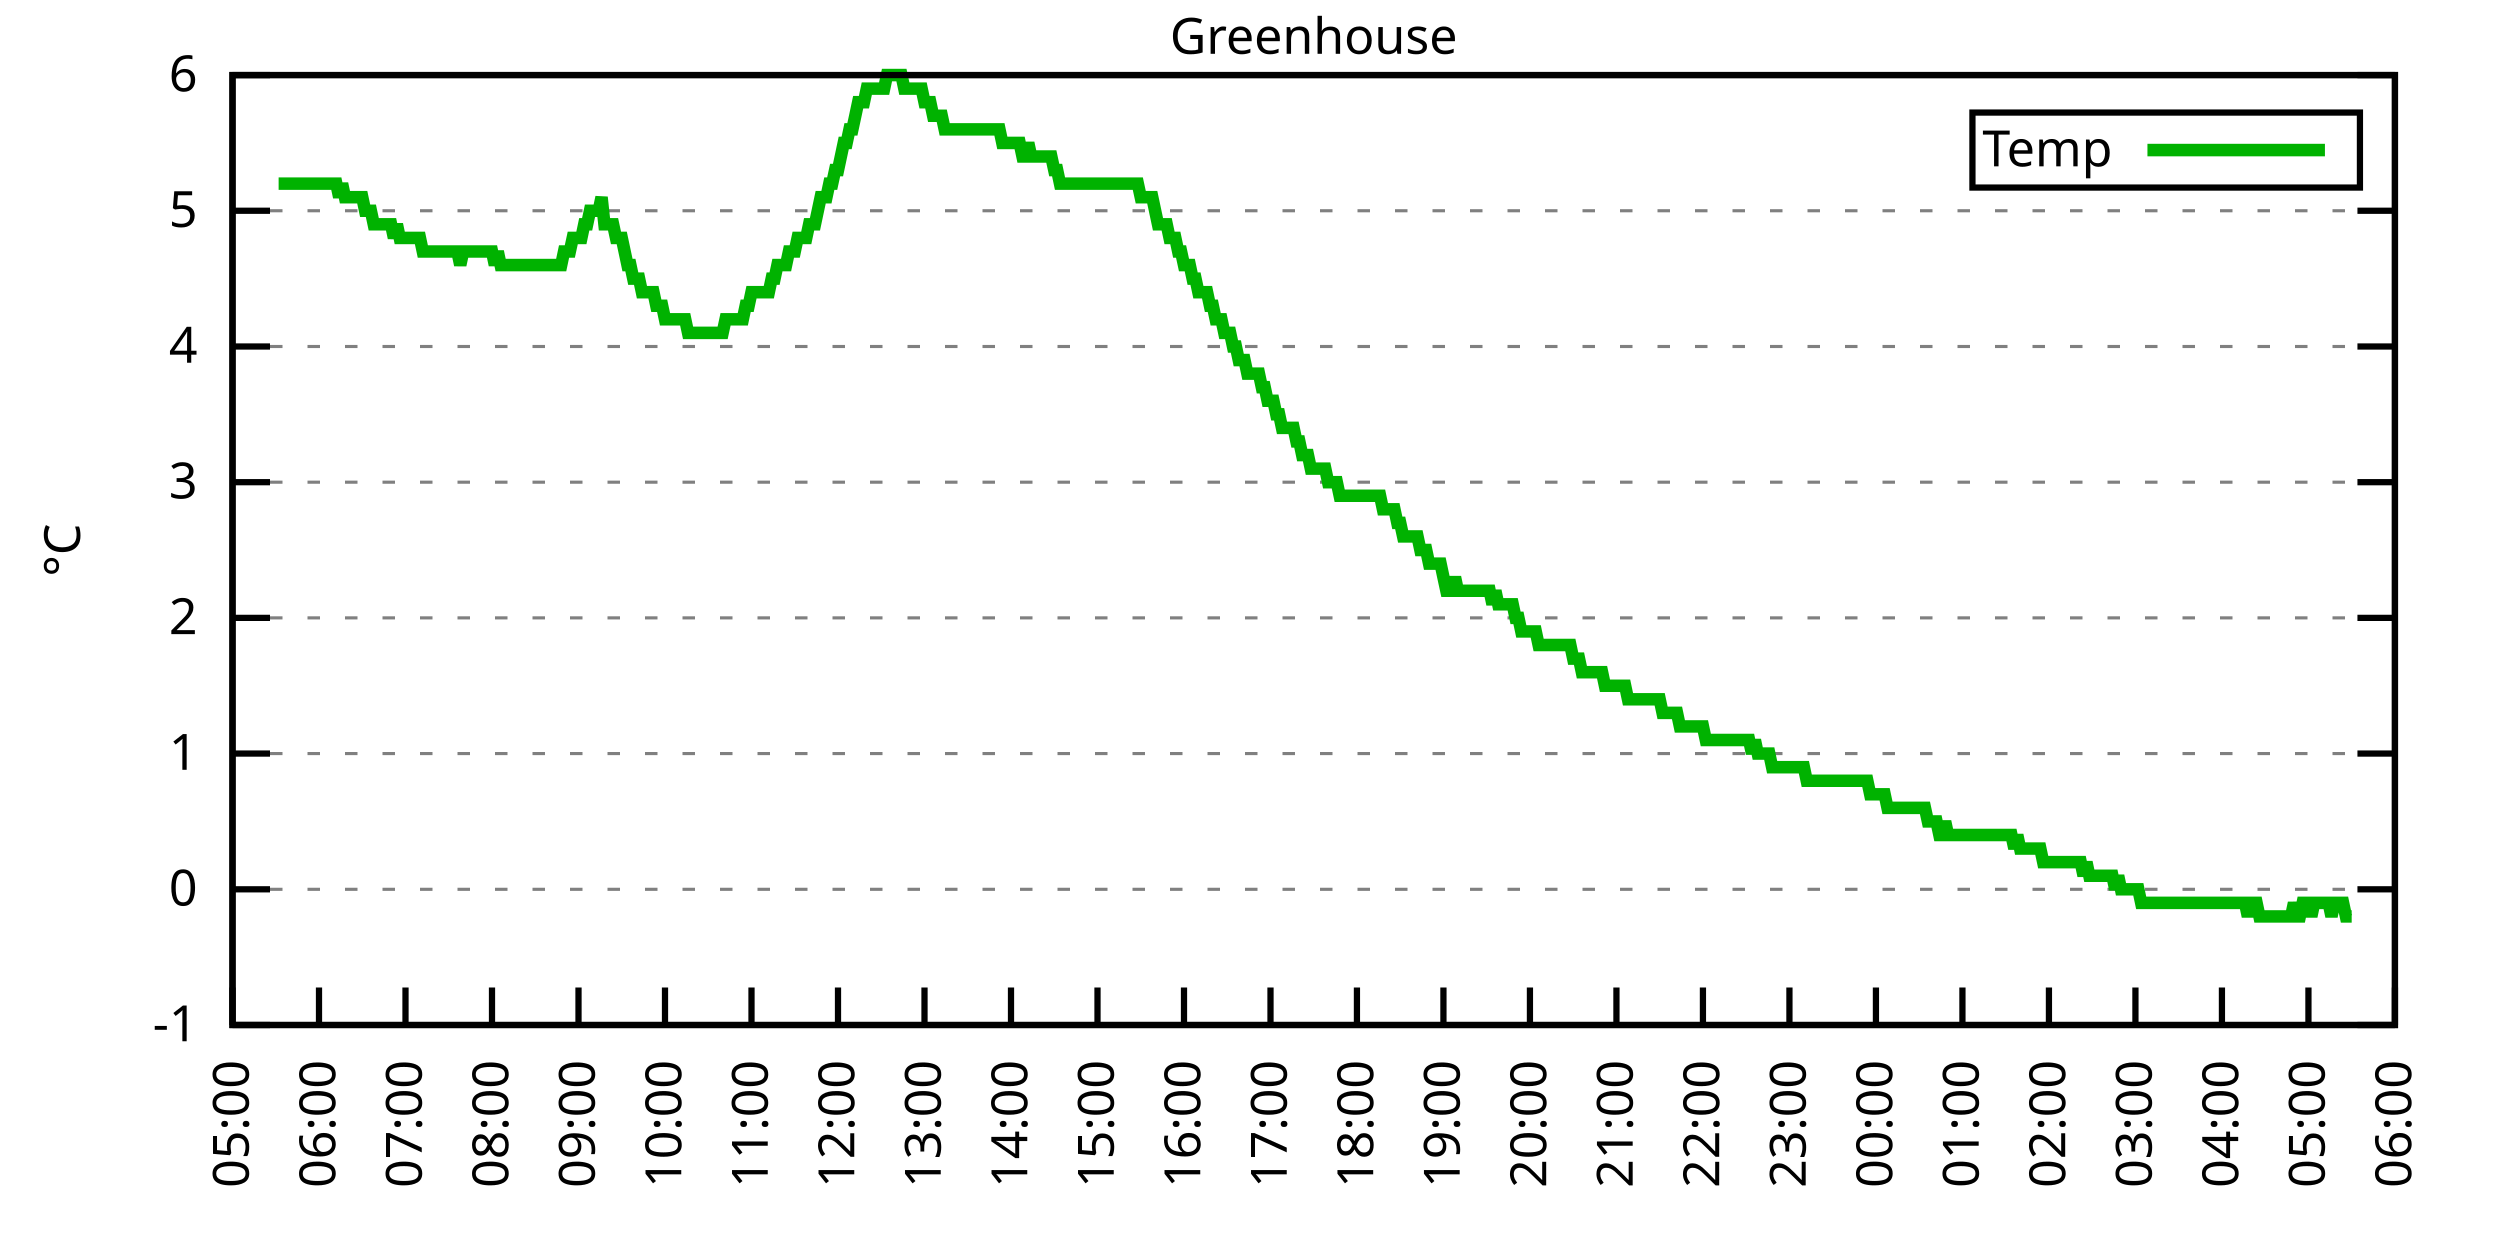
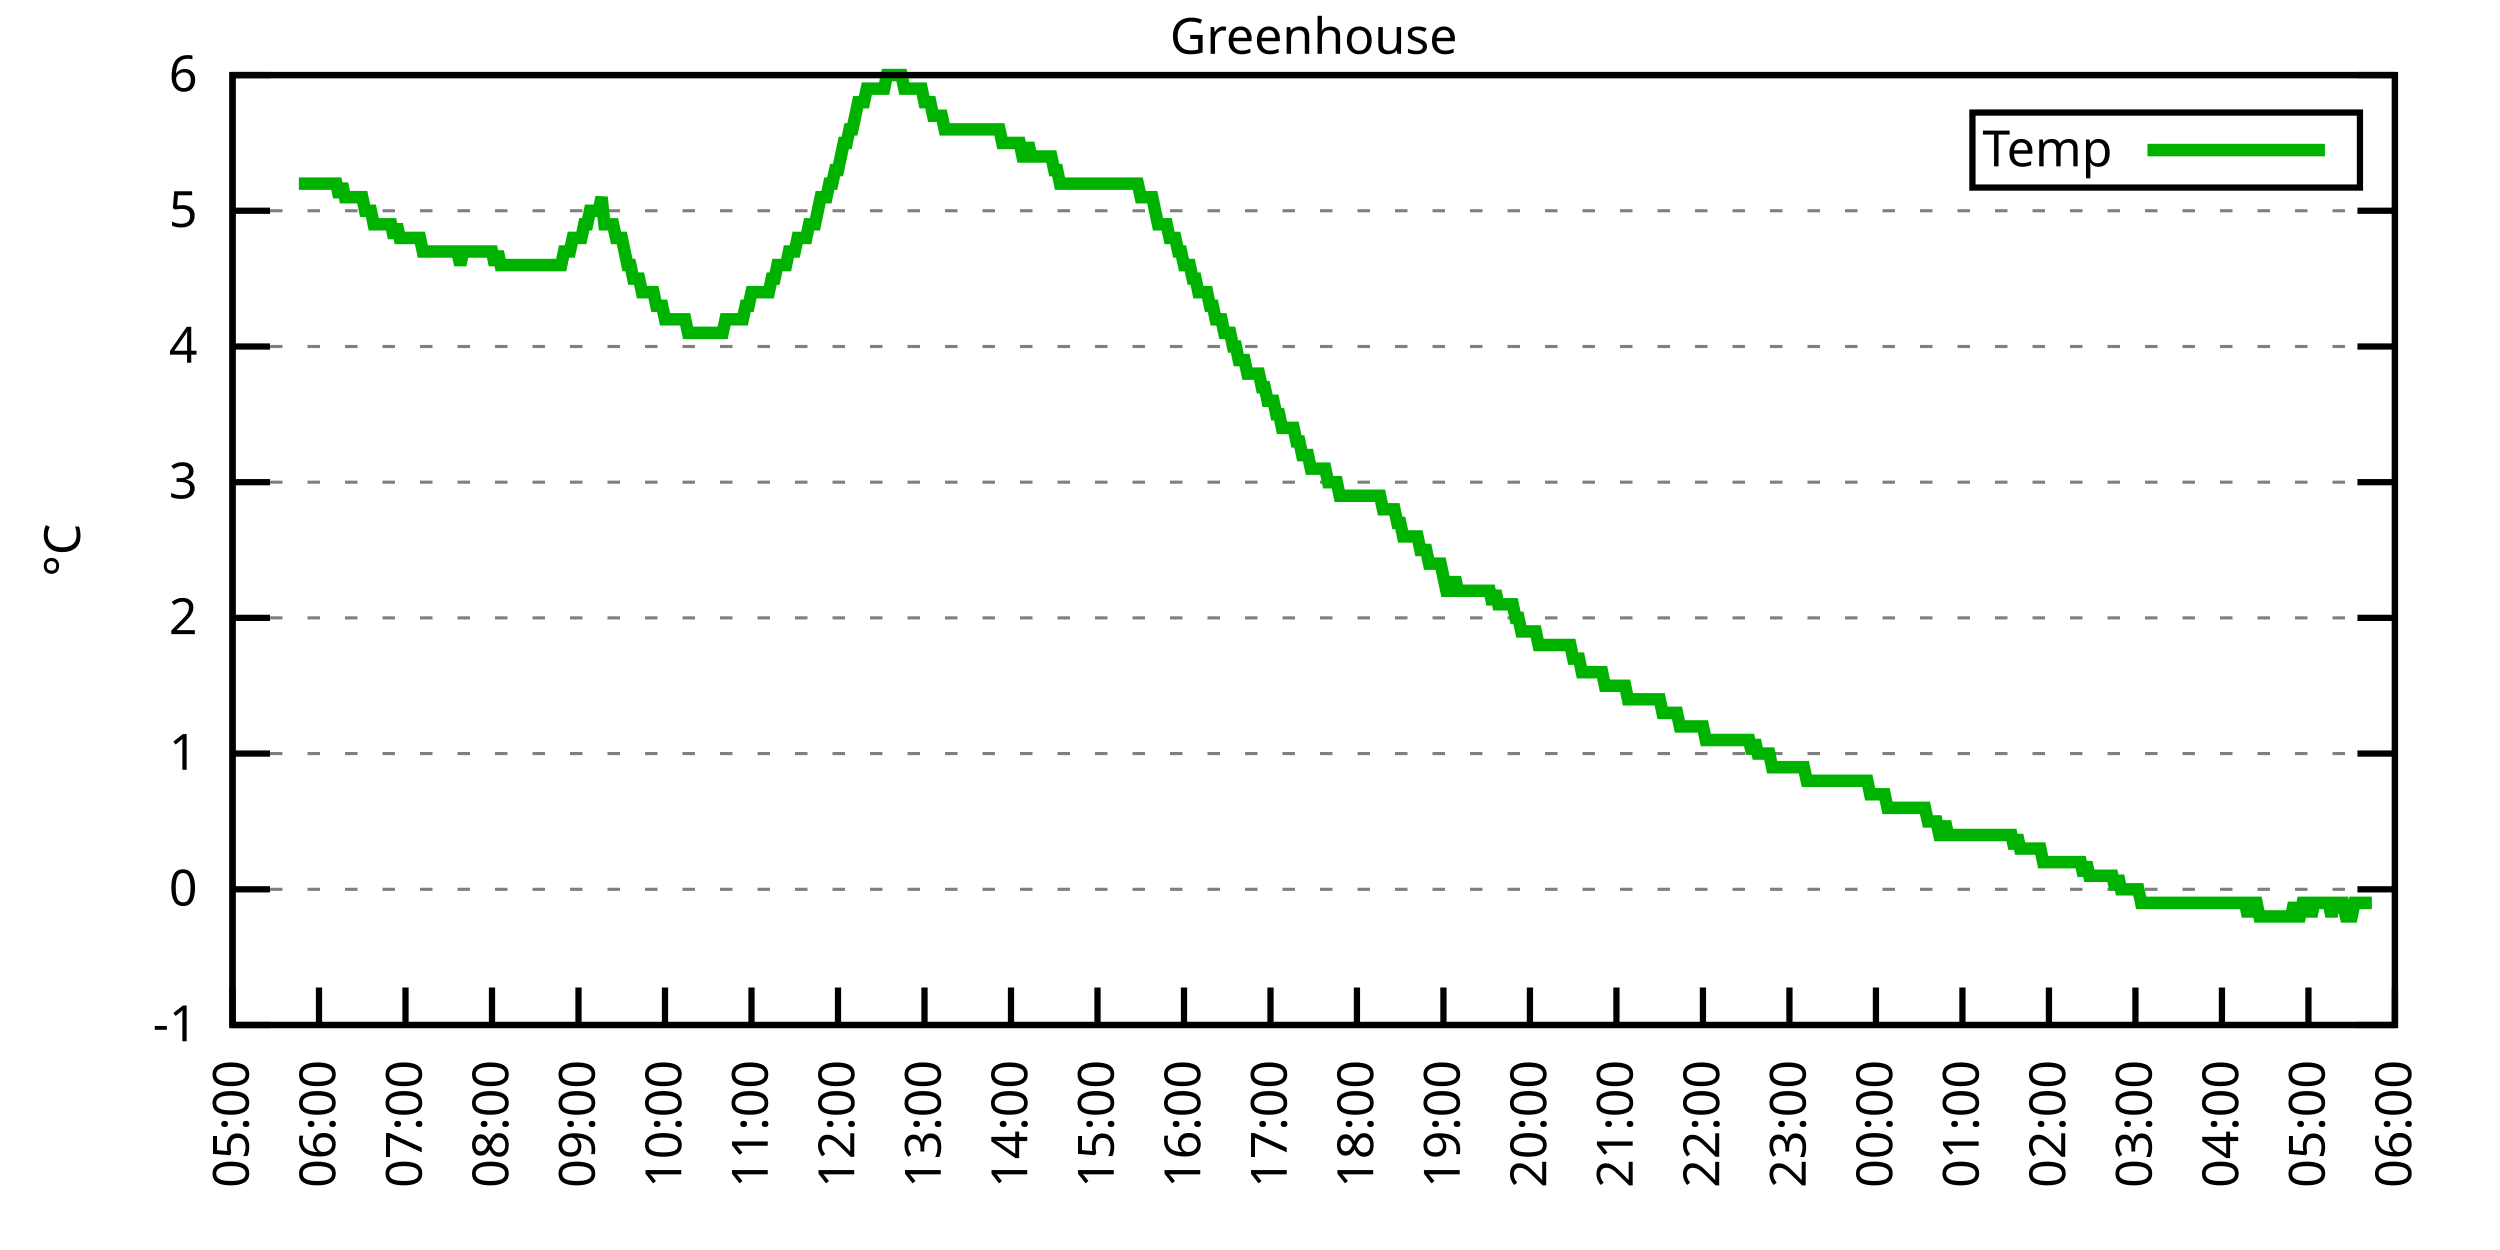
<svg xmlns="http://www.w3.org/2000/svg" xmlns:xlink="http://www.w3.org/1999/xlink" width="400" height="200" viewBox="0 0 400 200">
  <g id="gnuplot_canvas">
    <rect x="0" y="0" width="400" height="200" fill="none" />
    <defs>
      <circle id="gpDot" r="0.5" stroke-width="0.5" stroke="currentColor" />
      <path id="gpPt0" stroke-width="0.333" stroke="currentColor" d="M-1,0 h2 M0,-1 v2" />
      <path id="gpPt1" stroke-width="0.333" stroke="currentColor" d="M-1,-1 L1,1 M1,-1 L-1,1" />
      <path id="gpPt2" stroke-width="0.333" stroke="currentColor" d="M-1,0 L1,0 M0,-1 L0,1 M-1,-1 L1,1 M-1,1 L1,-1" />
      <rect id="gpPt3" stroke-width="0.333" stroke="currentColor" x="-1" y="-1" width="2" height="2" />
      <rect id="gpPt4" stroke-width="0.333" stroke="currentColor" fill="currentColor" x="-1" y="-1" width="2" height="2" />
      <circle id="gpPt5" stroke-width="0.333" stroke="currentColor" cx="0" cy="0" r="1" />
      <use xlink:href="#gpPt5" id="gpPt6" fill="currentColor" stroke="none" />
      <path id="gpPt7" stroke-width="0.333" stroke="currentColor" d="M0,-1.33 L-1.33,0.67 L1.33,0.67 z" />
      <use xlink:href="#gpPt7" id="gpPt8" fill="currentColor" stroke="none" />
      <use xlink:href="#gpPt7" id="gpPt9" stroke="currentColor" transform="rotate(180)" />
      <use xlink:href="#gpPt9" id="gpPt10" fill="currentColor" stroke="none" />
      <use xlink:href="#gpPt3" id="gpPt11" stroke="currentColor" transform="rotate(45)" />
      <use xlink:href="#gpPt11" id="gpPt12" fill="currentColor" stroke="none" />
      <path id="gpPt13" stroke-width="0.333" stroke="currentColor" d="M0,1.330 L1.265,0.411 L0.782,-1.067 L-0.782,-1.076 L-1.265,0.411 z" />
      <use xlink:href="#gpPt13" id="gpPt14" fill="currentColor" stroke="none" />
      <filter id="textbox" filterUnits="objectBoundingBox" x="0" y="0" height="1" width="1">
        <feFlood flood-color="white" flood-opacity="1" result="bgnd" />
        <feComposite in="SourceGraphic" in2="bgnd" operator="atop" />
      </filter>
      <filter id="greybox" filterUnits="objectBoundingBox" x="0" y="0" height="1" width="1">
        <feFlood flood-color="lightgrey" flood-opacity="1" result="grey" />
        <feComposite in="SourceGraphic" in2="grey" operator="atop" />
      </filter>
    </defs>
    <g fill="none" color="white" stroke="currentColor" stroke-width="1.00" stroke-linecap="butt" stroke-linejoin="miter">
</g>
    <g fill="none" color="black" stroke="currentColor" stroke-width="1.00" stroke-linecap="butt" stroke-linejoin="miter">
      <g stroke="none" shape-rendering="crispEdges">
        <polygon fill="rgb(255, 255, 255)" points="37.20,164.00 383.18,164.00 383.18,12.02 37.20,12.02 " />
      </g>
    </g>
    <g fill="none" color="black" stroke="currentColor" stroke-width="1.00" stroke-linecap="butt" stroke-linejoin="miter">
</g>
    <g fill="none" color="black" stroke="black" stroke-width="0.50" stroke-linecap="butt" stroke-linejoin="miter">
</g>
    <g fill="none" color="gray" stroke="currentColor" stroke-width="0.50" stroke-linecap="butt" stroke-linejoin="miter">
      <path stroke="gray" stroke-dasharray="2,4" class="gridline" d="M37.20,164.00 L383.19,164.00  " />
    </g>
    <g fill="none" color="gray" stroke="gray" stroke-width="1.00" stroke-linecap="butt" stroke-linejoin="miter">
</g>
    <g fill="none" color="black" stroke="currentColor" stroke-width="1.00" stroke-linecap="butt" stroke-linejoin="miter">
      <path stroke="black" d="M37.20,164.00 L43.20,164.00 M383.19,164.00 L377.19,164.00  " />
      <g transform="translate(31.60,166.60)" stroke="none" fill="black" font-family="Sans" font-size="8.00" text-anchor="end">
        <text>
          <tspan font-family="Sans">-1</tspan>
        </text>
      </g>
    </g>
    <g fill="none" color="black" stroke="currentColor" stroke-width="1.00" stroke-linecap="butt" stroke-linejoin="miter">
</g>
    <g fill="none" color="black" stroke="black" stroke-width="0.50" stroke-linecap="butt" stroke-linejoin="miter">
</g>
    <g fill="none" color="gray" stroke="currentColor" stroke-width="0.50" stroke-linecap="butt" stroke-linejoin="miter">
      <path stroke="gray" stroke-dasharray="2,4" class="gridline" d="M37.20,142.29 L383.19,142.29  " />
    </g>
    <g fill="none" color="gray" stroke="gray" stroke-width="1.00" stroke-linecap="butt" stroke-linejoin="miter">
</g>
    <g fill="none" color="black" stroke="currentColor" stroke-width="1.00" stroke-linecap="butt" stroke-linejoin="miter">
      <path stroke="black" d="M37.20,142.29 L43.20,142.29 M383.19,142.29 L377.19,142.29  " />
      <g transform="translate(31.60,144.89)" stroke="none" fill="black" font-family="Sans" font-size="8.00" text-anchor="end">
        <text>
          <tspan font-family="Sans"> 0</tspan>
        </text>
      </g>
    </g>
    <g fill="none" color="black" stroke="currentColor" stroke-width="1.00" stroke-linecap="butt" stroke-linejoin="miter">
</g>
    <g fill="none" color="black" stroke="black" stroke-width="0.50" stroke-linecap="butt" stroke-linejoin="miter">
</g>
    <g fill="none" color="gray" stroke="currentColor" stroke-width="0.50" stroke-linecap="butt" stroke-linejoin="miter">
      <path stroke="gray" stroke-dasharray="2,4" class="gridline" d="M37.20,120.57 L383.19,120.57  " />
    </g>
    <g fill="none" color="gray" stroke="gray" stroke-width="1.00" stroke-linecap="butt" stroke-linejoin="miter">
</g>
    <g fill="none" color="black" stroke="currentColor" stroke-width="1.00" stroke-linecap="butt" stroke-linejoin="miter">
      <path stroke="black" d="M37.20,120.57 L43.20,120.57 M383.19,120.57 L377.19,120.57  " />
      <g transform="translate(31.60,123.17)" stroke="none" fill="black" font-family="Sans" font-size="8.00" text-anchor="end">
        <text>
          <tspan font-family="Sans"> 1</tspan>
        </text>
      </g>
    </g>
    <g fill="none" color="black" stroke="currentColor" stroke-width="1.00" stroke-linecap="butt" stroke-linejoin="miter">
</g>
    <g fill="none" color="black" stroke="black" stroke-width="0.50" stroke-linecap="butt" stroke-linejoin="miter">
</g>
    <g fill="none" color="gray" stroke="currentColor" stroke-width="0.50" stroke-linecap="butt" stroke-linejoin="miter">
      <path stroke="gray" stroke-dasharray="2,4" class="gridline" d="M37.20,98.86 L383.19,98.86  " />
    </g>
    <g fill="none" color="gray" stroke="gray" stroke-width="1.00" stroke-linecap="butt" stroke-linejoin="miter">
</g>
    <g fill="none" color="black" stroke="currentColor" stroke-width="1.00" stroke-linecap="butt" stroke-linejoin="miter">
      <path stroke="black" d="M37.20,98.86 L43.20,98.86 M383.19,98.86 L377.19,98.86  " />
      <g transform="translate(31.60,101.46)" stroke="none" fill="black" font-family="Sans" font-size="8.00" text-anchor="end">
        <text>
          <tspan font-family="Sans"> 2</tspan>
        </text>
      </g>
    </g>
    <g fill="none" color="black" stroke="currentColor" stroke-width="1.00" stroke-linecap="butt" stroke-linejoin="miter">
</g>
    <g fill="none" color="black" stroke="black" stroke-width="0.50" stroke-linecap="butt" stroke-linejoin="miter">
</g>
    <g fill="none" color="gray" stroke="currentColor" stroke-width="0.50" stroke-linecap="butt" stroke-linejoin="miter">
      <path stroke="gray" stroke-dasharray="2,4" class="gridline" d="M37.20,77.15 L383.19,77.15  " />
    </g>
    <g fill="none" color="gray" stroke="gray" stroke-width="1.00" stroke-linecap="butt" stroke-linejoin="miter">
</g>
    <g fill="none" color="black" stroke="currentColor" stroke-width="1.00" stroke-linecap="butt" stroke-linejoin="miter">
      <path stroke="black" d="M37.20,77.15 L43.20,77.15 M383.19,77.15 L377.19,77.15  " />
      <g transform="translate(31.60,79.75)" stroke="none" fill="black" font-family="Sans" font-size="8.00" text-anchor="end">
        <text>
          <tspan font-family="Sans"> 3</tspan>
        </text>
      </g>
    </g>
    <g fill="none" color="black" stroke="currentColor" stroke-width="1.00" stroke-linecap="butt" stroke-linejoin="miter">
</g>
    <g fill="none" color="black" stroke="black" stroke-width="0.50" stroke-linecap="butt" stroke-linejoin="miter">
</g>
    <g fill="none" color="gray" stroke="currentColor" stroke-width="0.50" stroke-linecap="butt" stroke-linejoin="miter">
      <path stroke="gray" stroke-dasharray="2,4" class="gridline" d="M37.20,55.44 L383.19,55.44  " />
    </g>
    <g fill="none" color="gray" stroke="gray" stroke-width="1.00" stroke-linecap="butt" stroke-linejoin="miter">
</g>
    <g fill="none" color="black" stroke="currentColor" stroke-width="1.00" stroke-linecap="butt" stroke-linejoin="miter">
      <path stroke="black" d="M37.20,55.44 L43.20,55.44 M383.19,55.44 L377.19,55.44  " />
      <g transform="translate(31.60,58.04)" stroke="none" fill="black" font-family="Sans" font-size="8.00" text-anchor="end">
        <text>
          <tspan font-family="Sans"> 4</tspan>
        </text>
      </g>
    </g>
    <g fill="none" color="black" stroke="currentColor" stroke-width="1.00" stroke-linecap="butt" stroke-linejoin="miter">
</g>
    <g fill="none" color="black" stroke="black" stroke-width="0.50" stroke-linecap="butt" stroke-linejoin="miter">
</g>
    <g fill="none" color="gray" stroke="currentColor" stroke-width="0.50" stroke-linecap="butt" stroke-linejoin="miter">
      <path stroke="gray" stroke-dasharray="2,4" class="gridline" d="M37.20,33.72 L383.19,33.72  " />
    </g>
    <g fill="none" color="gray" stroke="gray" stroke-width="1.00" stroke-linecap="butt" stroke-linejoin="miter">
</g>
    <g fill="none" color="black" stroke="currentColor" stroke-width="1.00" stroke-linecap="butt" stroke-linejoin="miter">
      <path stroke="black" d="M37.20,33.72 L43.20,33.72 M383.19,33.72 L377.19,33.72  " />
      <g transform="translate(31.60,36.32)" stroke="none" fill="black" font-family="Sans" font-size="8.00" text-anchor="end">
        <text>
          <tspan font-family="Sans"> 5</tspan>
        </text>
      </g>
    </g>
    <g fill="none" color="black" stroke="currentColor" stroke-width="1.00" stroke-linecap="butt" stroke-linejoin="miter">
</g>
    <g fill="none" color="black" stroke="black" stroke-width="0.50" stroke-linecap="butt" stroke-linejoin="miter">
</g>
    <g fill="none" color="gray" stroke="currentColor" stroke-width="0.50" stroke-linecap="butt" stroke-linejoin="miter">
      <path stroke="gray" stroke-dasharray="2,4" class="gridline" d="M37.20,12.01 L383.19,12.01  " />
    </g>
    <g fill="none" color="gray" stroke="gray" stroke-width="1.00" stroke-linecap="butt" stroke-linejoin="miter">
</g>
    <g fill="none" color="black" stroke="currentColor" stroke-width="1.00" stroke-linecap="butt" stroke-linejoin="miter">
      <path stroke="black" d="M37.20,12.01 L43.20,12.01 M383.19,12.01 L377.19,12.01  " />
      <g transform="translate(31.60,14.61)" stroke="none" fill="black" font-family="Sans" font-size="8.00" text-anchor="end">
        <text>
          <tspan font-family="Sans"> 6</tspan>
        </text>
      </g>
    </g>
    <g fill="none" color="black" stroke="currentColor" stroke-width="1.00" stroke-linecap="butt" stroke-linejoin="miter">
      <path stroke="black" d="M37.20,164.00 L37.20,158.00  " />
      <g transform="translate(39.80,169.60) rotate(270.00)" stroke="none" fill="black" font-family="Sans" font-size="8.00" text-anchor="end">
        <text>
          <tspan font-family="Sans">05:00</tspan>
        </text>
      </g>
    </g>
    <g fill="none" color="black" stroke="currentColor" stroke-width="1.00" stroke-linecap="butt" stroke-linejoin="miter">
      <path stroke="black" d="M51.04,164.00 L51.04,158.00  " />
      <g transform="translate(53.64,169.60) rotate(270.00)" stroke="none" fill="black" font-family="Sans" font-size="8.00" text-anchor="end">
        <text>
          <tspan font-family="Sans">06:00</tspan>
        </text>
      </g>
    </g>
    <g fill="none" color="black" stroke="currentColor" stroke-width="1.00" stroke-linecap="butt" stroke-linejoin="miter">
      <path stroke="black" d="M64.88,164.00 L64.88,158.00  " />
      <g transform="translate(67.48,169.60) rotate(270.00)" stroke="none" fill="black" font-family="Sans" font-size="8.00" text-anchor="end">
        <text>
          <tspan font-family="Sans">07:00</tspan>
        </text>
      </g>
    </g>
    <g fill="none" color="black" stroke="currentColor" stroke-width="1.00" stroke-linecap="butt" stroke-linejoin="miter">
      <path stroke="black" d="M78.72,164.00 L78.72,158.00  " />
      <g transform="translate(81.32,169.60) rotate(270.00)" stroke="none" fill="black" font-family="Sans" font-size="8.00" text-anchor="end">
        <text>
          <tspan font-family="Sans">08:00</tspan>
        </text>
      </g>
    </g>
    <g fill="none" color="black" stroke="currentColor" stroke-width="1.00" stroke-linecap="butt" stroke-linejoin="miter">
      <path stroke="black" d="M92.56,164.00 L92.56,158.00  " />
      <g transform="translate(95.16,169.60) rotate(270.00)" stroke="none" fill="black" font-family="Sans" font-size="8.00" text-anchor="end">
        <text>
          <tspan font-family="Sans">09:00</tspan>
        </text>
      </g>
    </g>
    <g fill="none" color="black" stroke="currentColor" stroke-width="1.00" stroke-linecap="butt" stroke-linejoin="miter">
      <path stroke="black" d="M106.40,164.00 L106.40,158.00  " />
      <g transform="translate(109.00,169.60) rotate(270.00)" stroke="none" fill="black" font-family="Sans" font-size="8.00" text-anchor="end">
        <text>
          <tspan font-family="Sans">10:00</tspan>
        </text>
      </g>
    </g>
    <g fill="none" color="black" stroke="currentColor" stroke-width="1.00" stroke-linecap="butt" stroke-linejoin="miter">
      <path stroke="black" d="M120.24,164.00 L120.24,158.00  " />
      <g transform="translate(122.84,169.60) rotate(270.00)" stroke="none" fill="black" font-family="Sans" font-size="8.00" text-anchor="end">
        <text>
          <tspan font-family="Sans">11:00</tspan>
        </text>
      </g>
    </g>
    <g fill="none" color="black" stroke="currentColor" stroke-width="1.00" stroke-linecap="butt" stroke-linejoin="miter">
      <path stroke="black" d="M134.08,164.00 L134.08,158.00  " />
      <g transform="translate(136.68,169.60) rotate(270.00)" stroke="none" fill="black" font-family="Sans" font-size="8.00" text-anchor="end">
        <text>
          <tspan font-family="Sans">12:00</tspan>
        </text>
      </g>
    </g>
    <g fill="none" color="black" stroke="currentColor" stroke-width="1.00" stroke-linecap="butt" stroke-linejoin="miter">
      <path stroke="black" d="M147.92,164.00 L147.92,158.00  " />
      <g transform="translate(150.52,169.60) rotate(270.00)" stroke="none" fill="black" font-family="Sans" font-size="8.00" text-anchor="end">
        <text>
          <tspan font-family="Sans">13:00</tspan>
        </text>
      </g>
    </g>
    <g fill="none" color="black" stroke="currentColor" stroke-width="1.00" stroke-linecap="butt" stroke-linejoin="miter">
      <path stroke="black" d="M161.76,164.00 L161.76,158.00  " />
      <g transform="translate(164.36,169.60) rotate(270.00)" stroke="none" fill="black" font-family="Sans" font-size="8.00" text-anchor="end">
        <text>
          <tspan font-family="Sans">14:00</tspan>
        </text>
      </g>
    </g>
    <g fill="none" color="black" stroke="currentColor" stroke-width="1.00" stroke-linecap="butt" stroke-linejoin="miter">
      <path stroke="black" d="M175.60,164.00 L175.60,158.00  " />
      <g transform="translate(178.20,169.60) rotate(270.00)" stroke="none" fill="black" font-family="Sans" font-size="8.00" text-anchor="end">
        <text>
          <tspan font-family="Sans">15:00</tspan>
        </text>
      </g>
    </g>
    <g fill="none" color="black" stroke="currentColor" stroke-width="1.00" stroke-linecap="butt" stroke-linejoin="miter">
      <path stroke="black" d="M189.44,164.00 L189.44,158.00  " />
      <g transform="translate(192.04,169.60) rotate(270.00)" stroke="none" fill="black" font-family="Sans" font-size="8.00" text-anchor="end">
        <text>
          <tspan font-family="Sans">16:00</tspan>
        </text>
      </g>
    </g>
    <g fill="none" color="black" stroke="currentColor" stroke-width="1.00" stroke-linecap="butt" stroke-linejoin="miter">
      <path stroke="black" d="M203.28,164.00 L203.28,158.00  " />
      <g transform="translate(205.88,169.60) rotate(270.00)" stroke="none" fill="black" font-family="Sans" font-size="8.00" text-anchor="end">
        <text>
          <tspan font-family="Sans">17:00</tspan>
        </text>
      </g>
    </g>
    <g fill="none" color="black" stroke="currentColor" stroke-width="1.00" stroke-linecap="butt" stroke-linejoin="miter">
      <path stroke="black" d="M217.11,164.00 L217.11,158.00  " />
      <g transform="translate(219.71,169.60) rotate(270.00)" stroke="none" fill="black" font-family="Sans" font-size="8.00" text-anchor="end">
        <text>
          <tspan font-family="Sans">18:00</tspan>
        </text>
      </g>
    </g>
    <g fill="none" color="black" stroke="currentColor" stroke-width="1.00" stroke-linecap="butt" stroke-linejoin="miter">
      <path stroke="black" d="M230.95,164.00 L230.95,158.00  " />
      <g transform="translate(233.55,169.60) rotate(270.00)" stroke="none" fill="black" font-family="Sans" font-size="8.00" text-anchor="end">
        <text>
          <tspan font-family="Sans">19:00</tspan>
        </text>
      </g>
    </g>
    <g fill="none" color="black" stroke="currentColor" stroke-width="1.00" stroke-linecap="butt" stroke-linejoin="miter">
      <path stroke="black" d="M244.79,164.00 L244.79,158.00  " />
      <g transform="translate(247.39,169.60) rotate(270.00)" stroke="none" fill="black" font-family="Sans" font-size="8.00" text-anchor="end">
        <text>
          <tspan font-family="Sans">20:00</tspan>
        </text>
      </g>
    </g>
    <g fill="none" color="black" stroke="currentColor" stroke-width="1.00" stroke-linecap="butt" stroke-linejoin="miter">
      <path stroke="black" d="M258.63,164.00 L258.63,158.00  " />
      <g transform="translate(261.23,169.60) rotate(270.00)" stroke="none" fill="black" font-family="Sans" font-size="8.00" text-anchor="end">
        <text>
          <tspan font-family="Sans">21:00</tspan>
        </text>
      </g>
    </g>
    <g fill="none" color="black" stroke="currentColor" stroke-width="1.00" stroke-linecap="butt" stroke-linejoin="miter">
      <path stroke="black" d="M272.47,164.00 L272.47,158.00  " />
      <g transform="translate(275.07,169.60) rotate(270.00)" stroke="none" fill="black" font-family="Sans" font-size="8.00" text-anchor="end">
        <text>
          <tspan font-family="Sans">22:00</tspan>
        </text>
      </g>
    </g>
    <g fill="none" color="black" stroke="currentColor" stroke-width="1.00" stroke-linecap="butt" stroke-linejoin="miter">
      <path stroke="black" d="M286.31,164.00 L286.31,158.00  " />
      <g transform="translate(288.91,169.60) rotate(270.00)" stroke="none" fill="black" font-family="Sans" font-size="8.00" text-anchor="end">
        <text>
          <tspan font-family="Sans">23:00</tspan>
        </text>
      </g>
    </g>
    <g fill="none" color="black" stroke="currentColor" stroke-width="1.00" stroke-linecap="butt" stroke-linejoin="miter">
      <path stroke="black" d="M300.15,164.00 L300.15,158.00  " />
      <g transform="translate(302.75,169.60) rotate(270.00)" stroke="none" fill="black" font-family="Sans" font-size="8.00" text-anchor="end">
        <text>
          <tspan font-family="Sans">00:00</tspan>
        </text>
      </g>
    </g>
    <g fill="none" color="black" stroke="currentColor" stroke-width="1.00" stroke-linecap="butt" stroke-linejoin="miter">
      <path stroke="black" d="M313.99,164.00 L313.99,158.00  " />
      <g transform="translate(316.59,169.60) rotate(270.00)" stroke="none" fill="black" font-family="Sans" font-size="8.00" text-anchor="end">
        <text>
          <tspan font-family="Sans">01:00</tspan>
        </text>
      </g>
    </g>
    <g fill="none" color="black" stroke="currentColor" stroke-width="1.00" stroke-linecap="butt" stroke-linejoin="miter">
      <path stroke="black" d="M327.83,164.00 L327.83,158.00  " />
      <g transform="translate(330.43,169.60) rotate(270.00)" stroke="none" fill="black" font-family="Sans" font-size="8.00" text-anchor="end">
        <text>
          <tspan font-family="Sans">02:00</tspan>
        </text>
      </g>
    </g>
    <g fill="none" color="black" stroke="currentColor" stroke-width="1.00" stroke-linecap="butt" stroke-linejoin="miter">
      <path stroke="black" d="M341.67,164.00 L341.67,158.00  " />
      <g transform="translate(344.27,169.60) rotate(270.00)" stroke="none" fill="black" font-family="Sans" font-size="8.00" text-anchor="end">
        <text>
          <tspan font-family="Sans">03:00</tspan>
        </text>
      </g>
    </g>
    <g fill="none" color="black" stroke="currentColor" stroke-width="1.00" stroke-linecap="butt" stroke-linejoin="miter">
      <path stroke="black" d="M355.51,164.00 L355.51,158.00  " />
      <g transform="translate(358.11,169.60) rotate(270.00)" stroke="none" fill="black" font-family="Sans" font-size="8.00" text-anchor="end">
        <text>
          <tspan font-family="Sans">04:00</tspan>
        </text>
      </g>
    </g>
    <g fill="none" color="black" stroke="currentColor" stroke-width="1.00" stroke-linecap="butt" stroke-linejoin="miter">
      <path stroke="black" d="M369.35,164.00 L369.35,158.00  " />
      <g transform="translate(371.95,169.60) rotate(270.00)" stroke="none" fill="black" font-family="Sans" font-size="8.00" text-anchor="end">
        <text>
          <tspan font-family="Sans">05:00</tspan>
        </text>
      </g>
    </g>
    <g fill="none" color="black" stroke="currentColor" stroke-width="1.00" stroke-linecap="butt" stroke-linejoin="miter">
      <path stroke="black" d="M383.19,164.00 L383.19,158.00  " />
      <g transform="translate(385.79,169.60) rotate(270.00)" stroke="none" fill="black" font-family="Sans" font-size="8.00" text-anchor="end">
        <text>
          <tspan font-family="Sans">06:00</tspan>
        </text>
      </g>
    </g>
    <g fill="none" color="black" stroke="currentColor" stroke-width="1.00" stroke-linecap="butt" stroke-linejoin="miter">
</g>
    <g fill="none" color="black" stroke="currentColor" stroke-width="1.00" stroke-linecap="butt" stroke-linejoin="miter">
      <path stroke="black" d="M37.20,12.01 L37.20,164.00 L383.19,164.00 L383.19,12.01 L37.20,12.01 Z  " />
    </g>
    <g fill="none" color="black" stroke="currentColor" stroke-width="1.00" stroke-linecap="butt" stroke-linejoin="miter">
</g>
    <g fill="none" color="black" stroke="currentColor" stroke-width="1.00" stroke-linecap="butt" stroke-linejoin="miter">
      <path stroke="black" d="M315.59,30.01 L315.59,18.01 L377.59,18.01 L377.59,30.01 L315.59,30.01 Z  " />
    </g>
    <g id="Greenhouse_plot_1">
      <g fill="none" color="white" stroke="black" stroke-width="2.00" stroke-linecap="butt" stroke-linejoin="miter">
</g>
      <g fill="none" color="black" stroke="currentColor" stroke-width="2.00" stroke-linecap="butt" stroke-linejoin="miter">
        <g transform="translate(337.99,26.61)" stroke="none" fill="black" font-family="Sans" font-size="8.00" text-anchor="end">
          <text>
            <tspan font-family="Sans">Temp</tspan>
          </text>
        </g>
      </g>
      <g fill="none" color="black" stroke="currentColor" stroke-width="2.00" stroke-linecap="butt" stroke-linejoin="miter">
-         <path stroke="rgb(  0, 178,   0)" d="M343.59,24.01 L371.99,24.01 M44.58,29.38 L45.04,29.38 L45.50,29.38 L45.97,29.38 L46.43,29.38 L46.89,29.38   L47.35,29.38 L47.81,29.38 L48.27,29.38 L48.73,29.38 L49.19,29.38 L49.66,29.38 L50.12,29.38 L50.58,29.38   L51.04,29.38 L51.50,29.38 L51.96,29.38 L52.42,29.38 L52.88,29.38 L53.35,29.38 L53.81,29.38 L54.27,31.55   L54.73,29.38 L55.19,31.55 L55.65,31.55 L56.11,31.55 L56.58,31.55 L57.04,31.55 L57.50,31.55 L57.96,31.55   L58.42,33.72 L58.88,33.72 L59.34,33.72 L59.80,35.89 L60.27,35.89 L60.73,35.89 L61.19,35.89 L61.65,35.89   L62.11,35.89 L62.57,35.89 L63.03,38.07 L63.50,35.89 L63.96,38.07 L64.42,38.07 L64.88,38.07 L65.34,38.07   L65.80,38.07 L66.26,38.07 L66.72,38.07 L67.19,38.07 L67.65,40.24 L68.11,40.24 L68.57,40.24 L69.03,40.24   L69.49,40.24 L69.95,40.24 L70.42,40.24 L70.88,40.24 L71.34,40.24 L71.80,40.24 L72.26,40.24 L72.72,40.24   L73.18,40.24 L73.64,42.41 L74.11,40.24 L74.57,40.24 L75.03,40.24 L75.49,40.24 L75.95,40.24 L76.41,40.24   L76.87,40.24 L77.33,40.24 L77.80,40.24 L78.26,40.24 L78.72,40.24 L79.18,42.41 L79.64,40.24 L80.10,42.41   L80.56,42.41 L81.03,42.41 L81.49,42.41 L81.95,42.41 L82.41,42.41 L82.87,42.41 L83.33,42.41 L83.79,42.41   L84.25,42.41 L84.72,42.41 L85.18,42.41 L85.64,42.41 L86.10,42.41 L86.56,42.41 L87.02,42.41 L87.48,42.41   L87.95,42.41 L88.41,42.41 L88.87,42.41 L89.33,42.41 L89.79,42.41 L90.25,40.24 L90.71,40.24 L91.17,40.24   L91.64,38.07 L92.10,38.07 L92.56,38.07 L93.02,38.07 L93.48,35.89 L93.94,35.89 L94.40,33.72 L94.87,33.72   L95.33,33.72 L95.79,33.72 L96.25,31.55 L96.71,35.89 L97.17,35.89 L97.63,35.89 L98.09,35.89 L98.56,38.07   L99.02,38.07 L99.48,38.07 L99.94,40.24 L100.40,42.41 L100.86,42.41 L101.32,44.58 L101.78,44.58 L102.25,44.58   L102.71,46.75 L103.17,46.75 L103.63,46.75 L104.09,46.75 L104.55,46.75 L105.01,48.92 L105.48,48.92 L105.94,48.92   L106.40,51.09 L106.86,51.09 L107.32,51.09 L107.78,51.09 L108.24,51.09 L108.70,51.09 L109.17,51.09 L109.63,51.09   L110.09,53.26 L110.55,53.26 L111.01,53.26 L111.47,53.26 L111.93,53.26 L112.40,53.26 L112.86,53.26 L113.32,53.26   L113.78,53.26 L114.24,53.26 L114.70,53.26 L115.16,53.26 L115.62,53.26 L116.09,51.09 L116.55,51.09 L117.01,51.09   L117.47,51.09 L117.93,51.09 L118.39,51.09 L118.85,51.09 L119.31,48.92 L119.78,48.92 L120.24,46.75 L120.70,46.75   L121.16,46.75 L121.62,46.75 L122.08,46.75 L122.54,46.75 L123.01,46.75 L123.47,44.58 L123.93,44.58 L124.39,42.41   L124.85,42.41 L125.31,42.41 L125.77,42.41 L126.23,40.24 L126.70,40.24 L127.16,40.24 L127.62,38.07 L128.08,38.07   L128.54,38.07 L129.00,38.07 L129.46,35.89 L129.93,35.89 L130.39,35.89 L130.85,33.72 L131.31,31.55 L131.77,31.55   L132.23,31.55 L132.69,29.38 L133.15,29.38 L133.62,27.21 L134.08,27.21 L134.54,25.04 L135.00,22.87 L135.46,22.87   L135.92,20.70 L136.38,20.70 L136.85,18.52 L137.31,16.35 L137.77,16.35 L138.23,16.35 L138.69,14.18 L139.15,14.18   L139.61,14.18 L140.07,14.18 L140.54,14.18 L141.00,14.18 L141.46,14.18 L141.92,12.01 L142.38,12.01 L142.84,12.01   L143.30,12.01 L143.76,12.01 L144.23,12.01 L144.69,14.18 L145.15,14.18 L145.61,14.18 L146.07,14.18 L146.53,14.18   L146.99,14.18 L147.46,14.18 L147.92,16.35 L148.38,16.35 L148.84,16.35 L149.30,18.52 L149.76,18.52 L150.22,18.52   L150.68,18.52 L151.15,20.70 L151.61,20.70 L152.07,20.70 L152.53,20.70 L152.99,20.70 L153.45,20.70 L153.91,20.70   L154.38,20.70 L154.84,20.70 L155.30,20.70 L155.76,20.70 L156.22,20.70 L156.68,20.70 L157.14,20.70 L157.60,20.70   L158.07,20.70 L158.53,20.70 L158.99,20.70 L159.45,20.70 L159.91,20.70 L160.37,22.87 L160.83,22.87 L161.30,22.87   L161.76,22.87 L162.22,22.87 L162.68,22.87 L163.14,22.87 L163.60,25.04 L164.06,25.04 L164.52,22.87 L164.99,25.04   L165.45,25.04 L165.91,25.04 L166.37,25.04 L166.83,25.04 L167.29,25.04 L167.75,25.04 L168.21,25.04 L168.68,27.21   L169.14,27.21 L169.60,29.38 L170.06,29.38 L170.52,29.38 L170.98,29.38 L171.44,29.38 L171.91,29.38 L172.37,29.38   L172.83,29.38 L173.29,29.38 L173.75,29.38 L174.21,29.38 L174.67,29.38 L175.13,29.38 L175.60,29.38 L176.06,29.38   L176.52,29.38 L176.98,29.38 L177.44,29.38 L177.90,29.38 L178.36,29.38 L178.83,29.38 L179.29,29.38 L179.75,29.38   L180.21,29.38 L180.67,29.38 L181.13,29.38 L181.59,29.38 L182.05,29.38 L182.52,31.55 L182.98,31.55 L183.44,31.55   L183.90,31.55 L184.36,31.55 L184.82,33.72 L185.28,35.89 L185.75,35.89 L186.21,35.89 L186.67,35.89 L187.13,38.07   L187.59,38.07 L188.05,38.07 L188.51,40.24 L188.97,40.24 L189.44,42.41 L189.90,42.41 L190.36,42.41 L190.82,44.58   L191.28,44.58 L191.74,46.75 L192.20,46.75 L192.66,46.75 L193.13,46.75 L193.59,48.92 L194.05,48.92 L194.51,51.09   L194.97,51.09 L195.43,51.09 L195.89,53.26 L196.36,53.26 L196.82,53.26 L197.28,55.44 L197.74,55.44 L198.20,57.61   L198.66,57.61 L199.12,57.61 L199.58,59.78 L200.05,59.78 L200.51,59.78 L200.97,59.78 L201.43,59.78 L201.89,61.95   L202.35,61.95 L202.81,64.12 L203.28,64.12 L203.74,64.12 L204.20,66.29 L204.66,66.29 L205.12,68.46 L205.58,68.46   L206.04,68.46 L206.50,68.46 L206.97,68.46 L207.43,70.63 L207.89,70.63 L208.35,72.81 L208.81,72.81 L209.27,72.81   L209.73,74.98 L210.20,74.98 L210.66,74.98 L211.12,74.98 L211.58,74.98 L212.04,74.98 L212.50,77.15 L212.96,77.15   L213.42,77.15 L213.89,77.15 L214.35,79.32 L214.81,79.32 L215.27,79.32 L215.73,79.32 L216.19,79.32 L216.65,79.32   L217.11,79.32 L217.58,79.32 L218.04,79.32 L218.50,79.32 L218.96,79.32 L219.42,79.32 L219.88,79.32 L220.34,79.32   L220.81,79.32 L221.27,81.49 L221.73,81.49 L222.19,81.49 L222.65,81.49 L223.11,81.49 L223.57,83.66 L224.03,83.66   L224.50,85.83 L224.96,85.83 L225.42,85.83 L225.88,85.83 L226.34,85.83 L226.80,85.83 L227.26,88.00 L227.73,88.00   L228.19,88.00 L228.65,90.18 L229.11,90.18 L229.57,90.18 L230.03,90.18 L230.49,90.18 L230.95,92.35 L231.42,94.52   L231.88,94.52 L232.34,94.52 L232.80,92.35 L233.26,94.52 L233.72,94.52 L234.18,94.52 L234.64,94.52 L235.11,94.52   L235.57,94.52 L236.03,94.52 L236.49,94.52 L236.95,94.52 L237.41,94.52 L237.87,94.52 L238.34,94.52 L238.80,96.69   L239.26,94.52 L239.72,96.69 L240.18,96.69 L240.64,96.69 L241.10,96.69 L241.56,96.69 L242.03,96.69 L242.49,98.86   L242.95,98.86 L243.41,101.03 L243.87,101.03 L244.33,101.03 L244.79,101.03 L245.26,101.03 L245.72,101.03 L246.18,103.20   L246.64,103.20 L247.10,103.20 L247.56,103.20 L248.02,103.20 L248.48,103.20 L248.95,103.20 L249.41,103.20 L249.87,103.20   L250.33,103.20 L250.79,103.20 L251.25,103.20 L251.71,105.38 L252.18,105.38 L252.64,105.38 L253.10,107.55 L253.56,107.55   L254.02,107.55 L254.48,107.55 L254.94,107.55 L255.40,107.55 L255.87,107.55 L256.33,107.55 L256.79,109.72 L257.25,109.72   L257.71,109.72 L258.17,109.72 L258.63,109.72 L259.09,109.72 L259.56,109.72 L260.02,109.72 L260.48,111.89 L260.94,111.89   L261.40,111.89 L261.86,111.89 L262.32,111.89 L262.79,111.89 L263.25,111.89 L263.71,111.89 L264.17,111.89 L264.63,111.89   L265.09,111.89 L265.55,111.89 L266.01,114.06 L266.48,114.06 L266.94,114.06 L267.40,114.06 L267.86,114.06 L268.32,114.06   L268.78,116.23 L269.24,116.23 L269.71,116.23 L270.17,116.23 L270.63,116.23 L271.09,116.23 L271.55,116.23 L272.01,116.23   L272.47,116.23 L272.93,118.40 L273.40,118.40 L273.86,118.40 L274.32,118.40 L274.78,118.40 L275.24,118.40 L275.70,118.40   L276.16,118.40 L276.63,118.40 L277.09,118.40 L277.55,118.40 L278.01,118.40 L278.47,118.40 L278.93,118.40 L279.39,118.40   L279.85,118.40 L280.32,120.57 L280.78,118.40 L281.24,120.57 L281.70,120.57 L282.16,120.57 L282.62,120.57 L283.08,120.57   L283.54,122.75 L284.01,122.75 L284.47,122.75 L284.93,122.75 L285.39,122.75 L285.85,122.75 L286.31,122.75 L286.77,122.75   L287.24,122.75 L287.70,122.75 L288.16,122.75 L288.62,122.75 L289.08,124.92 L289.54,124.92 L290.00,124.92 L290.46,124.92   L290.93,124.92 L291.39,124.92 L291.85,124.92 L292.31,124.92 L292.77,124.92 L293.23,124.92 L293.69,124.92 L294.16,124.92   L294.62,124.92 L295.08,124.92 L295.54,124.92 L296.00,124.92 L296.46,124.92 L296.92,124.92 L297.38,124.92 L297.85,124.92   L298.31,124.92 L298.77,124.92 L299.23,127.09 L299.69,127.09 L300.15,127.09 L300.61,127.09 L301.08,127.09 L301.54,127.09   L302.00,129.26 L302.46,129.26 L302.92,129.26 L303.38,129.26 L303.84,129.26 L304.30,129.26 L304.77,129.26 L305.23,129.26   L305.69,129.26 L306.15,129.26 L306.61,129.26 L307.07,129.26 L307.53,129.26 L307.99,129.26 L308.46,131.43 L308.92,131.43   L309.38,131.43 L309.84,131.43 L310.30,133.60 L310.76,133.60 L311.22,131.43 L311.69,133.60 L312.15,133.60 L312.61,133.60   L313.07,133.60 L313.53,133.60 L313.99,133.60 L314.45,133.60 L314.91,133.60 L315.38,133.60 L315.84,133.60 L316.30,133.60   L316.76,133.60 L317.22,133.60 L317.68,133.60 L318.14,133.60 L318.61,133.60 L319.07,133.60 L319.53,133.60 L319.99,133.60   L320.45,133.60 L320.91,133.60 L321.37,133.60 L321.83,133.60 L322.30,135.77 L322.76,133.60 L323.22,135.77 L323.68,135.77   L324.14,135.77 L324.60,135.77 L325.06,135.77 L325.53,135.77 L325.99,135.77 L326.45,135.77 L326.91,137.94 L327.37,137.94   L327.83,137.94 L328.29,137.94 L328.75,137.94 L329.22,137.94 L329.68,137.94 L330.14,137.94 L330.60,137.94 L331.06,137.94   L331.52,137.94 L331.98,137.94 L332.44,137.94 L332.91,137.94 L333.37,140.12 L333.83,137.94 L334.29,140.12 L334.75,140.12   L335.21,140.12 L335.67,140.12 L336.14,140.12 L336.60,140.12 L337.06,140.12 L337.52,140.12 L337.98,140.12 L338.44,142.29   L338.90,140.12 L339.36,142.29 L339.83,142.29 L340.29,142.29 L340.75,142.29 L341.21,142.29 L341.67,142.29 L342.13,142.29   L342.59,144.46 L343.06,144.46 L343.52,144.46 L343.98,144.46 L344.44,144.46 L344.90,144.46 L345.36,144.46 L345.82,144.46   L346.28,144.46 L346.75,144.46 L347.21,144.46 L347.67,144.46 L348.13,144.46 L348.59,144.46 L349.05,144.46 L349.51,144.46   L349.97,144.46 L350.44,144.46 L350.90,144.46 L351.36,144.46 L351.82,144.46 L352.28,144.46 L352.74,144.46 L353.20,144.46   L353.67,144.46 L354.13,144.46 L354.59,144.46 L355.05,144.46 L355.51,144.46 L355.97,144.46 L356.43,144.46 L356.89,144.46   L357.36,144.46 L357.82,144.46 L358.28,144.46 L358.74,144.46 L359.20,144.46 L359.66,146.63 L360.12,144.46 L360.59,144.46   L361.05,144.46 L361.51,146.63 L361.97,146.63 L362.43,146.63 L362.89,146.63 L363.35,146.63 L363.81,146.63 L364.28,146.63   L364.74,146.63 L365.20,146.63 L365.66,146.63 L366.12,146.63 L366.58,146.63 L367.04,144.46 L367.51,146.63 L367.97,146.63   L368.43,144.46 L368.89,144.46 L369.35,144.46 L369.81,146.63 L370.27,144.46 L370.73,144.46 L371.20,144.46 L371.66,144.46   L372.12,144.46 L372.58,144.46 L373.04,146.63 L373.50,144.46 L373.96,144.46 L374.42,144.46 L374.89,144.46 L375.35,146.63   L375.81,146.63 L376.27,146.63  " />
+         <path stroke="rgb(  0, 178,   0)" d="M343.59,24.01 L371.99,24.01 M47.81,29.38 L48.27,29.38 L48.73,29.38 L49.19,29.38 L49.66,29.38 L50.12,29.38   L50.58,29.38 L51.04,29.38 L51.50,29.38 L51.96,29.38 L52.42,29.38 L52.88,29.38 L53.35,29.38 L53.81,29.38   L54.27,31.55 L54.73,29.38 L55.19,31.55 L55.65,31.55 L56.11,31.55 L56.58,31.55 L57.04,31.55 L57.50,31.55   L57.96,31.55 L58.42,33.72 L58.88,33.72 L59.34,33.72 L59.80,35.89 L60.27,35.89 L60.73,35.89 L61.19,35.89   L61.65,35.89 L62.11,35.89 L62.57,35.89 L63.03,38.07 L63.50,35.89 L63.96,38.07 L64.42,38.07 L64.88,38.07   L65.34,38.07 L65.80,38.07 L66.26,38.07 L66.72,38.07 L67.19,38.07 L67.65,40.24 L68.11,40.24 L68.57,40.24   L69.03,40.24 L69.49,40.24 L69.95,40.24 L70.42,40.24 L70.88,40.24 L71.34,40.24 L71.80,40.24 L72.26,40.24   L72.72,40.24 L73.18,40.24 L73.64,42.41 L74.11,40.24 L74.57,40.24 L75.03,40.24 L75.49,40.24 L75.95,40.24   L76.41,40.24 L76.87,40.24 L77.33,40.24 L77.80,40.24 L78.26,40.24 L78.72,40.24 L79.18,42.41 L79.64,40.24   L80.10,42.41 L80.56,42.41 L81.03,42.41 L81.49,42.41 L81.95,42.41 L82.41,42.41 L82.87,42.41 L83.33,42.41   L83.79,42.41 L84.25,42.41 L84.72,42.41 L85.18,42.41 L85.64,42.41 L86.10,42.41 L86.56,42.41 L87.02,42.41   L87.48,42.41 L87.95,42.41 L88.41,42.41 L88.87,42.41 L89.33,42.41 L89.79,42.41 L90.25,40.24 L90.71,40.24   L91.17,40.24 L91.64,38.07 L92.10,38.07 L92.56,38.07 L93.02,38.07 L93.48,35.89 L93.94,35.89 L94.40,33.72   L94.87,33.72 L95.33,33.72 L95.79,33.72 L96.25,31.55 L96.71,35.89 L97.17,35.89 L97.63,35.89 L98.09,35.89   L98.56,38.07 L99.02,38.07 L99.48,38.07 L99.94,40.24 L100.40,42.41 L100.86,42.41 L101.32,44.58 L101.78,44.58   L102.25,44.58 L102.71,46.75 L103.17,46.75 L103.63,46.75 L104.09,46.75 L104.55,46.75 L105.01,48.92 L105.48,48.92   L105.94,48.92 L106.40,51.09 L106.86,51.09 L107.32,51.09 L107.78,51.09 L108.24,51.09 L108.70,51.09 L109.17,51.09   L109.63,51.09 L110.09,53.26 L110.55,53.26 L111.01,53.26 L111.47,53.26 L111.93,53.26 L112.40,53.26 L112.86,53.26   L113.32,53.26 L113.78,53.26 L114.24,53.26 L114.70,53.26 L115.16,53.26 L115.62,53.26 L116.09,51.09 L116.55,51.09   L117.01,51.09 L117.47,51.09 L117.93,51.09 L118.39,51.09 L118.85,51.09 L119.31,48.92 L119.78,48.92 L120.24,46.75   L120.70,46.75 L121.16,46.75 L121.62,46.75 L122.08,46.75 L122.54,46.75 L123.01,46.75 L123.47,44.58 L123.93,44.58   L124.39,42.41 L124.85,42.41 L125.31,42.41 L125.77,42.41 L126.23,40.24 L126.70,40.24 L127.16,40.24 L127.62,38.07   L128.08,38.07 L128.54,38.07 L129.00,38.07 L129.46,35.89 L129.93,35.89 L130.39,35.89 L130.85,33.72 L131.31,31.55   L131.77,31.55 L132.23,31.55 L132.69,29.38 L133.15,29.38 L133.62,27.21 L134.08,27.21 L134.54,25.04 L135.00,22.87   L135.46,22.87 L135.92,20.70 L136.38,20.70 L136.85,18.52 L137.31,16.35 L137.77,16.35 L138.23,16.35 L138.69,14.18   L139.15,14.18 L139.61,14.18 L140.07,14.18 L140.54,14.18 L141.00,14.18 L141.46,14.18 L141.92,12.01 L142.38,12.01   L142.84,12.01 L143.30,12.01 L143.76,12.01 L144.23,12.01 L144.69,14.18 L145.15,14.18 L145.61,14.18 L146.07,14.18   L146.53,14.18 L146.99,14.18 L147.46,14.18 L147.92,16.35 L148.38,16.35 L148.84,16.35 L149.30,18.52 L149.76,18.52   L150.22,18.52 L150.68,18.52 L151.15,20.70 L151.61,20.70 L152.07,20.70 L152.53,20.70 L152.99,20.70 L153.45,20.70   L153.91,20.70 L154.38,20.70 L154.84,20.70 L155.30,20.70 L155.76,20.70 L156.22,20.70 L156.68,20.70 L157.14,20.70   L157.60,20.70 L158.07,20.70 L158.53,20.70 L158.99,20.70 L159.45,20.70 L159.91,20.70 L160.37,22.87 L160.83,22.87   L161.30,22.87 L161.76,22.87 L162.22,22.87 L162.68,22.87 L163.14,22.87 L163.60,25.04 L164.06,25.04 L164.52,22.87   L164.99,25.04 L165.45,25.04 L165.91,25.04 L166.37,25.04 L166.83,25.04 L167.29,25.04 L167.75,25.04 L168.21,25.04   L168.68,27.21 L169.14,27.21 L169.60,29.38 L170.06,29.38 L170.52,29.38 L170.98,29.38 L171.44,29.38 L171.91,29.38   L172.37,29.38 L172.83,29.38 L173.29,29.38 L173.75,29.38 L174.21,29.38 L174.67,29.38 L175.13,29.38 L175.60,29.38   L176.06,29.38 L176.52,29.38 L176.98,29.38 L177.44,29.38 L177.90,29.38 L178.36,29.38 L178.83,29.38 L179.29,29.38   L179.75,29.38 L180.21,29.38 L180.67,29.38 L181.13,29.38 L181.59,29.38 L182.05,29.38 L182.52,31.55 L182.98,31.55   L183.44,31.55 L183.90,31.55 L184.36,31.55 L184.82,33.72 L185.28,35.89 L185.75,35.89 L186.21,35.89 L186.67,35.89   L187.13,38.07 L187.59,38.07 L188.05,38.07 L188.51,40.24 L188.97,40.24 L189.44,42.41 L189.90,42.41 L190.36,42.41   L190.82,44.58 L191.28,44.58 L191.74,46.75 L192.20,46.75 L192.66,46.75 L193.13,46.75 L193.59,48.92 L194.05,48.92   L194.51,51.09 L194.97,51.09 L195.43,51.09 L195.89,53.26 L196.36,53.26 L196.82,53.26 L197.28,55.44 L197.74,55.44   L198.20,57.61 L198.66,57.61 L199.12,57.61 L199.58,59.78 L200.05,59.78 L200.51,59.78 L200.97,59.78 L201.43,59.78   L201.89,61.95 L202.35,61.95 L202.81,64.12 L203.28,64.12 L203.74,64.12 L204.20,66.29 L204.66,66.29 L205.12,68.46   L205.58,68.46 L206.04,68.46 L206.50,68.46 L206.97,68.46 L207.43,70.63 L207.89,70.63 L208.35,72.81 L208.81,72.81   L209.27,72.81 L209.73,74.98 L210.20,74.98 L210.66,74.98 L211.12,74.98 L211.58,74.98 L212.04,74.98 L212.50,77.15   L212.96,77.15 L213.42,77.15 L213.89,77.15 L214.35,79.32 L214.81,79.32 L215.27,79.32 L215.73,79.32 L216.19,79.32   L216.65,79.32 L217.11,79.32 L217.58,79.32 L218.04,79.32 L218.50,79.32 L218.96,79.32 L219.42,79.32 L219.88,79.32   L220.34,79.32 L220.81,79.32 L221.27,81.49 L221.73,81.49 L222.19,81.49 L222.65,81.49 L223.11,81.49 L223.57,83.66   L224.03,83.66 L224.50,85.83 L224.96,85.83 L225.42,85.83 L225.88,85.83 L226.34,85.83 L226.80,85.83 L227.26,88.00   L227.73,88.00 L228.19,88.00 L228.65,90.18 L229.11,90.18 L229.57,90.18 L230.03,90.18 L230.49,90.18 L230.95,92.35   L231.42,94.52 L231.88,94.52 L232.34,94.52 L232.80,92.35 L233.26,94.52 L233.72,94.52 L234.18,94.52 L234.64,94.52   L235.11,94.52 L235.57,94.52 L236.03,94.52 L236.49,94.52 L236.95,94.52 L237.41,94.52 L237.87,94.52 L238.34,94.52   L238.80,96.69 L239.26,94.52 L239.72,96.69 L240.18,96.69 L240.64,96.69 L241.10,96.69 L241.56,96.69 L242.03,96.69   L242.49,98.86 L242.95,98.86 L243.41,101.03 L243.87,101.03 L244.33,101.03 L244.79,101.03 L245.26,101.03 L245.72,101.03   L246.18,103.20 L246.64,103.20 L247.10,103.20 L247.56,103.20 L248.02,103.20 L248.48,103.20 L248.95,103.20 L249.41,103.20   L249.87,103.20 L250.33,103.20 L250.79,103.20 L251.25,103.20 L251.71,105.38 L252.18,105.38 L252.64,105.38 L253.10,107.55   L253.56,107.55 L254.02,107.55 L254.48,107.55 L254.94,107.55 L255.40,107.55 L255.87,107.55 L256.33,107.55 L256.79,109.72   L257.25,109.72 L257.71,109.72 L258.17,109.72 L258.63,109.72 L259.09,109.72 L259.56,109.72 L260.02,109.72 L260.48,111.89   L260.94,111.89 L261.40,111.89 L261.86,111.89 L262.32,111.89 L262.79,111.89 L263.25,111.89 L263.71,111.89 L264.17,111.89   L264.63,111.89 L265.09,111.89 L265.55,111.89 L266.01,114.06 L266.48,114.06 L266.94,114.06 L267.40,114.06 L267.86,114.06   L268.32,114.06 L268.78,116.23 L269.24,116.23 L269.71,116.23 L270.17,116.23 L270.63,116.23 L271.09,116.23 L271.55,116.23   L272.01,116.23 L272.47,116.23 L272.93,118.40 L273.40,118.40 L273.86,118.40 L274.32,118.40 L274.78,118.40 L275.24,118.40   L275.70,118.40 L276.16,118.40 L276.63,118.40 L277.09,118.40 L277.55,118.40 L278.01,118.40 L278.47,118.40 L278.93,118.40   L279.39,118.40 L279.85,118.40 L280.32,120.57 L280.78,118.40 L281.24,120.57 L281.70,120.57 L282.16,120.57 L282.62,120.57   L283.08,120.57 L283.54,122.75 L284.01,122.75 L284.47,122.75 L284.93,122.75 L285.39,122.75 L285.85,122.75 L286.31,122.75   L286.77,122.75 L287.24,122.75 L287.70,122.75 L288.16,122.75 L288.62,122.75 L289.08,124.92 L289.54,124.92 L290.00,124.92   L290.46,124.92 L290.93,124.92 L291.39,124.92 L291.85,124.92 L292.31,124.92 L292.77,124.92 L293.23,124.92 L293.69,124.92   L294.16,124.92 L294.62,124.92 L295.08,124.92 L295.54,124.92 L296.00,124.92 L296.46,124.92 L296.92,124.92 L297.38,124.92   L297.85,124.92 L298.31,124.92 L298.77,124.92 L299.23,127.09 L299.69,127.09 L300.15,127.09 L300.61,127.09 L301.08,127.09   L301.54,127.09 L302.00,129.26 L302.46,129.26 L302.92,129.26 L303.38,129.26 L303.84,129.26 L304.30,129.26 L304.77,129.26   L305.23,129.26 L305.69,129.26 L306.15,129.26 L306.61,129.26 L307.07,129.26 L307.53,129.26 L307.99,129.26 L308.46,131.43   L308.92,131.43 L309.38,131.43 L309.84,131.43 L310.30,133.60 L310.76,133.60 L311.22,131.43 L311.69,133.60 L312.15,133.60   L312.61,133.60 L313.07,133.60 L313.53,133.60 L313.99,133.60 L314.45,133.60 L314.91,133.60 L315.38,133.60 L315.84,133.60   L316.30,133.60 L316.76,133.60 L317.22,133.60 L317.68,133.60 L318.14,133.60 L318.61,133.60 L319.07,133.60 L319.53,133.60   L319.99,133.60 L320.45,133.60 L320.91,133.60 L321.37,133.60 L321.83,133.60 L322.30,135.77 L322.76,133.60 L323.22,135.77   L323.68,135.77 L324.14,135.77 L324.60,135.77 L325.06,135.77 L325.53,135.77 L325.99,135.77 L326.45,135.77 L326.91,137.94   L327.37,137.94 L327.83,137.94 L328.29,137.94 L328.75,137.94 L329.22,137.94 L329.68,137.94 L330.14,137.94 L330.60,137.94   L331.06,137.94 L331.52,137.94 L331.98,137.94 L332.44,137.94 L332.91,137.94 L333.37,140.12 L333.83,137.94 L334.29,140.12   L334.75,140.12 L335.21,140.12 L335.67,140.12 L336.14,140.12 L336.60,140.12 L337.06,140.12 L337.52,140.12 L337.98,140.12   L338.44,142.29 L338.90,140.12 L339.36,142.29 L339.83,142.29 L340.29,142.29 L340.75,142.29 L341.21,142.29 L341.67,142.29   L342.13,142.29 L342.59,144.46 L343.06,144.46 L343.52,144.46 L343.98,144.46 L344.44,144.46 L344.90,144.46 L345.36,144.46   L345.82,144.46 L346.28,144.46 L346.75,144.46 L347.21,144.46 L347.67,144.46 L348.13,144.46 L348.59,144.46 L349.05,144.46   L349.51,144.46 L349.97,144.46 L350.44,144.46 L350.90,144.46 L351.36,144.46 L351.82,144.46 L352.28,144.46 L352.74,144.46   L353.20,144.46 L353.67,144.46 L354.13,144.46 L354.59,144.46 L355.05,144.46 L355.51,144.46 L355.97,144.46 L356.43,144.46   L356.89,144.46 L357.36,144.46 L357.82,144.46 L358.28,144.46 L358.74,144.46 L359.20,144.46 L359.66,146.63 L360.12,144.46   L360.59,144.46 L361.05,144.46 L361.51,146.63 L361.97,146.63 L362.43,146.63 L362.89,146.63 L363.35,146.63 L363.81,146.63   L364.28,146.63 L364.74,146.63 L365.20,146.63 L365.66,146.63 L366.12,146.63 L366.58,146.63 L367.04,144.46 L367.51,146.63   L367.97,146.63 L368.43,144.46 L368.89,144.46 L369.35,144.46 L369.81,146.63 L370.27,144.46 L370.73,144.46 L371.20,144.46   L371.66,144.46 L372.12,144.46 L372.58,144.46 L373.04,146.63 L373.50,144.46 L373.96,144.46 L374.42,144.46 L374.89,144.46   L375.35,146.63 L375.81,146.63 L376.27,146.63 L376.73,144.46 L377.19,144.46 L377.65,144.46 L378.12,144.46 L378.58,144.46   L379.04,144.46 L379.50,144.46  " />
      </g>
    </g>
    <g fill="none" color="black" stroke="currentColor" stroke-width="2.00" stroke-linecap="butt" stroke-linejoin="miter">
</g>
    <g fill="none" color="black" stroke="black" stroke-width="1.00" stroke-linecap="butt" stroke-linejoin="miter">
</g>
    <g fill="none" color="black" stroke="currentColor" stroke-width="1.00" stroke-linecap="butt" stroke-linejoin="miter">
      <path stroke="black" d="M37.20,12.01 L37.20,164.00 L383.19,164.00 L383.19,12.01 L37.20,12.01 Z  " />
      <g transform="translate(12.80,88.01) rotate(270.00)" stroke="none" fill="black" font-family="Sans" font-size="8.00" text-anchor="middle">
        <text>
          <tspan font-family="Sans">°C</tspan>
        </text>
      </g>
    </g>
    <g fill="none" color="black" stroke="currentColor" stroke-width="1.00" stroke-linecap="butt" stroke-linejoin="miter">
</g>
    <g fill="none" color="black" stroke="currentColor" stroke-width="1.00" stroke-linecap="butt" stroke-linejoin="miter">
      <g transform="translate(210.19,8.61)" stroke="none" fill="black" font-family="Sans" font-size="8.00" text-anchor="middle">
        <text>
          <tspan font-family="Sans">Greenhouse</tspan>
        </text>
      </g>
    </g>
    <g fill="none" color="black" stroke="currentColor" stroke-width="1.00" stroke-linecap="butt" stroke-linejoin="miter">
</g>
  </g>
</svg>
